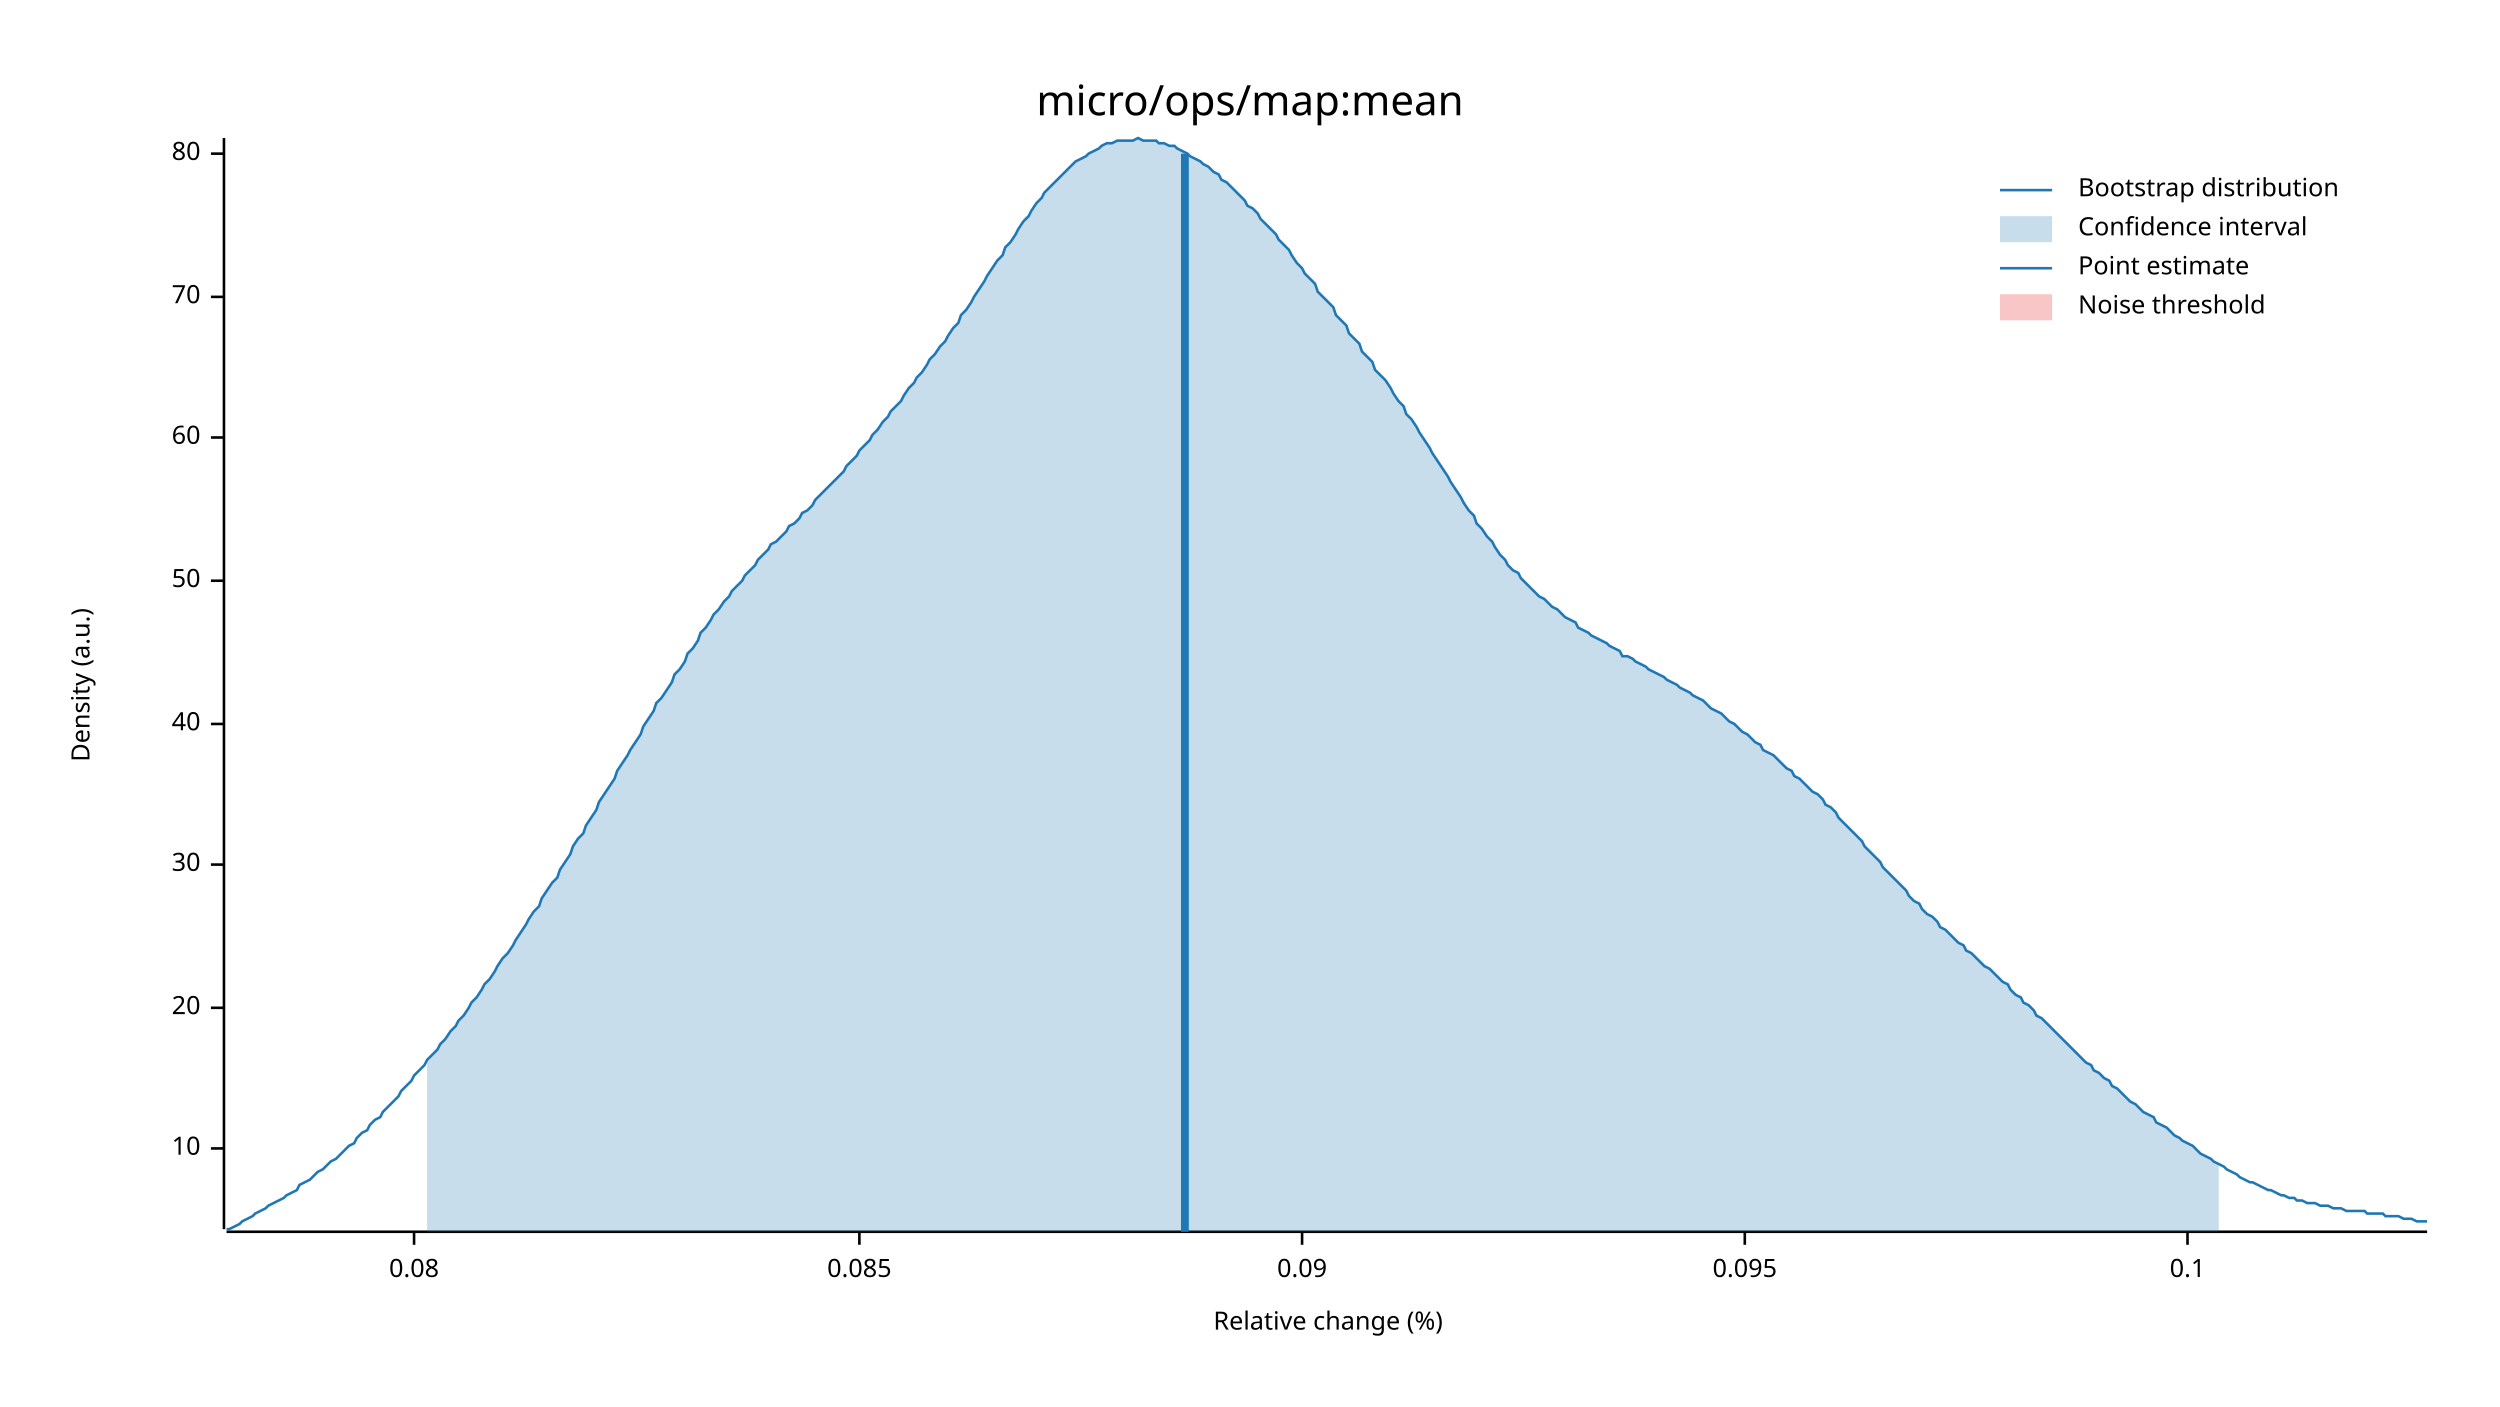
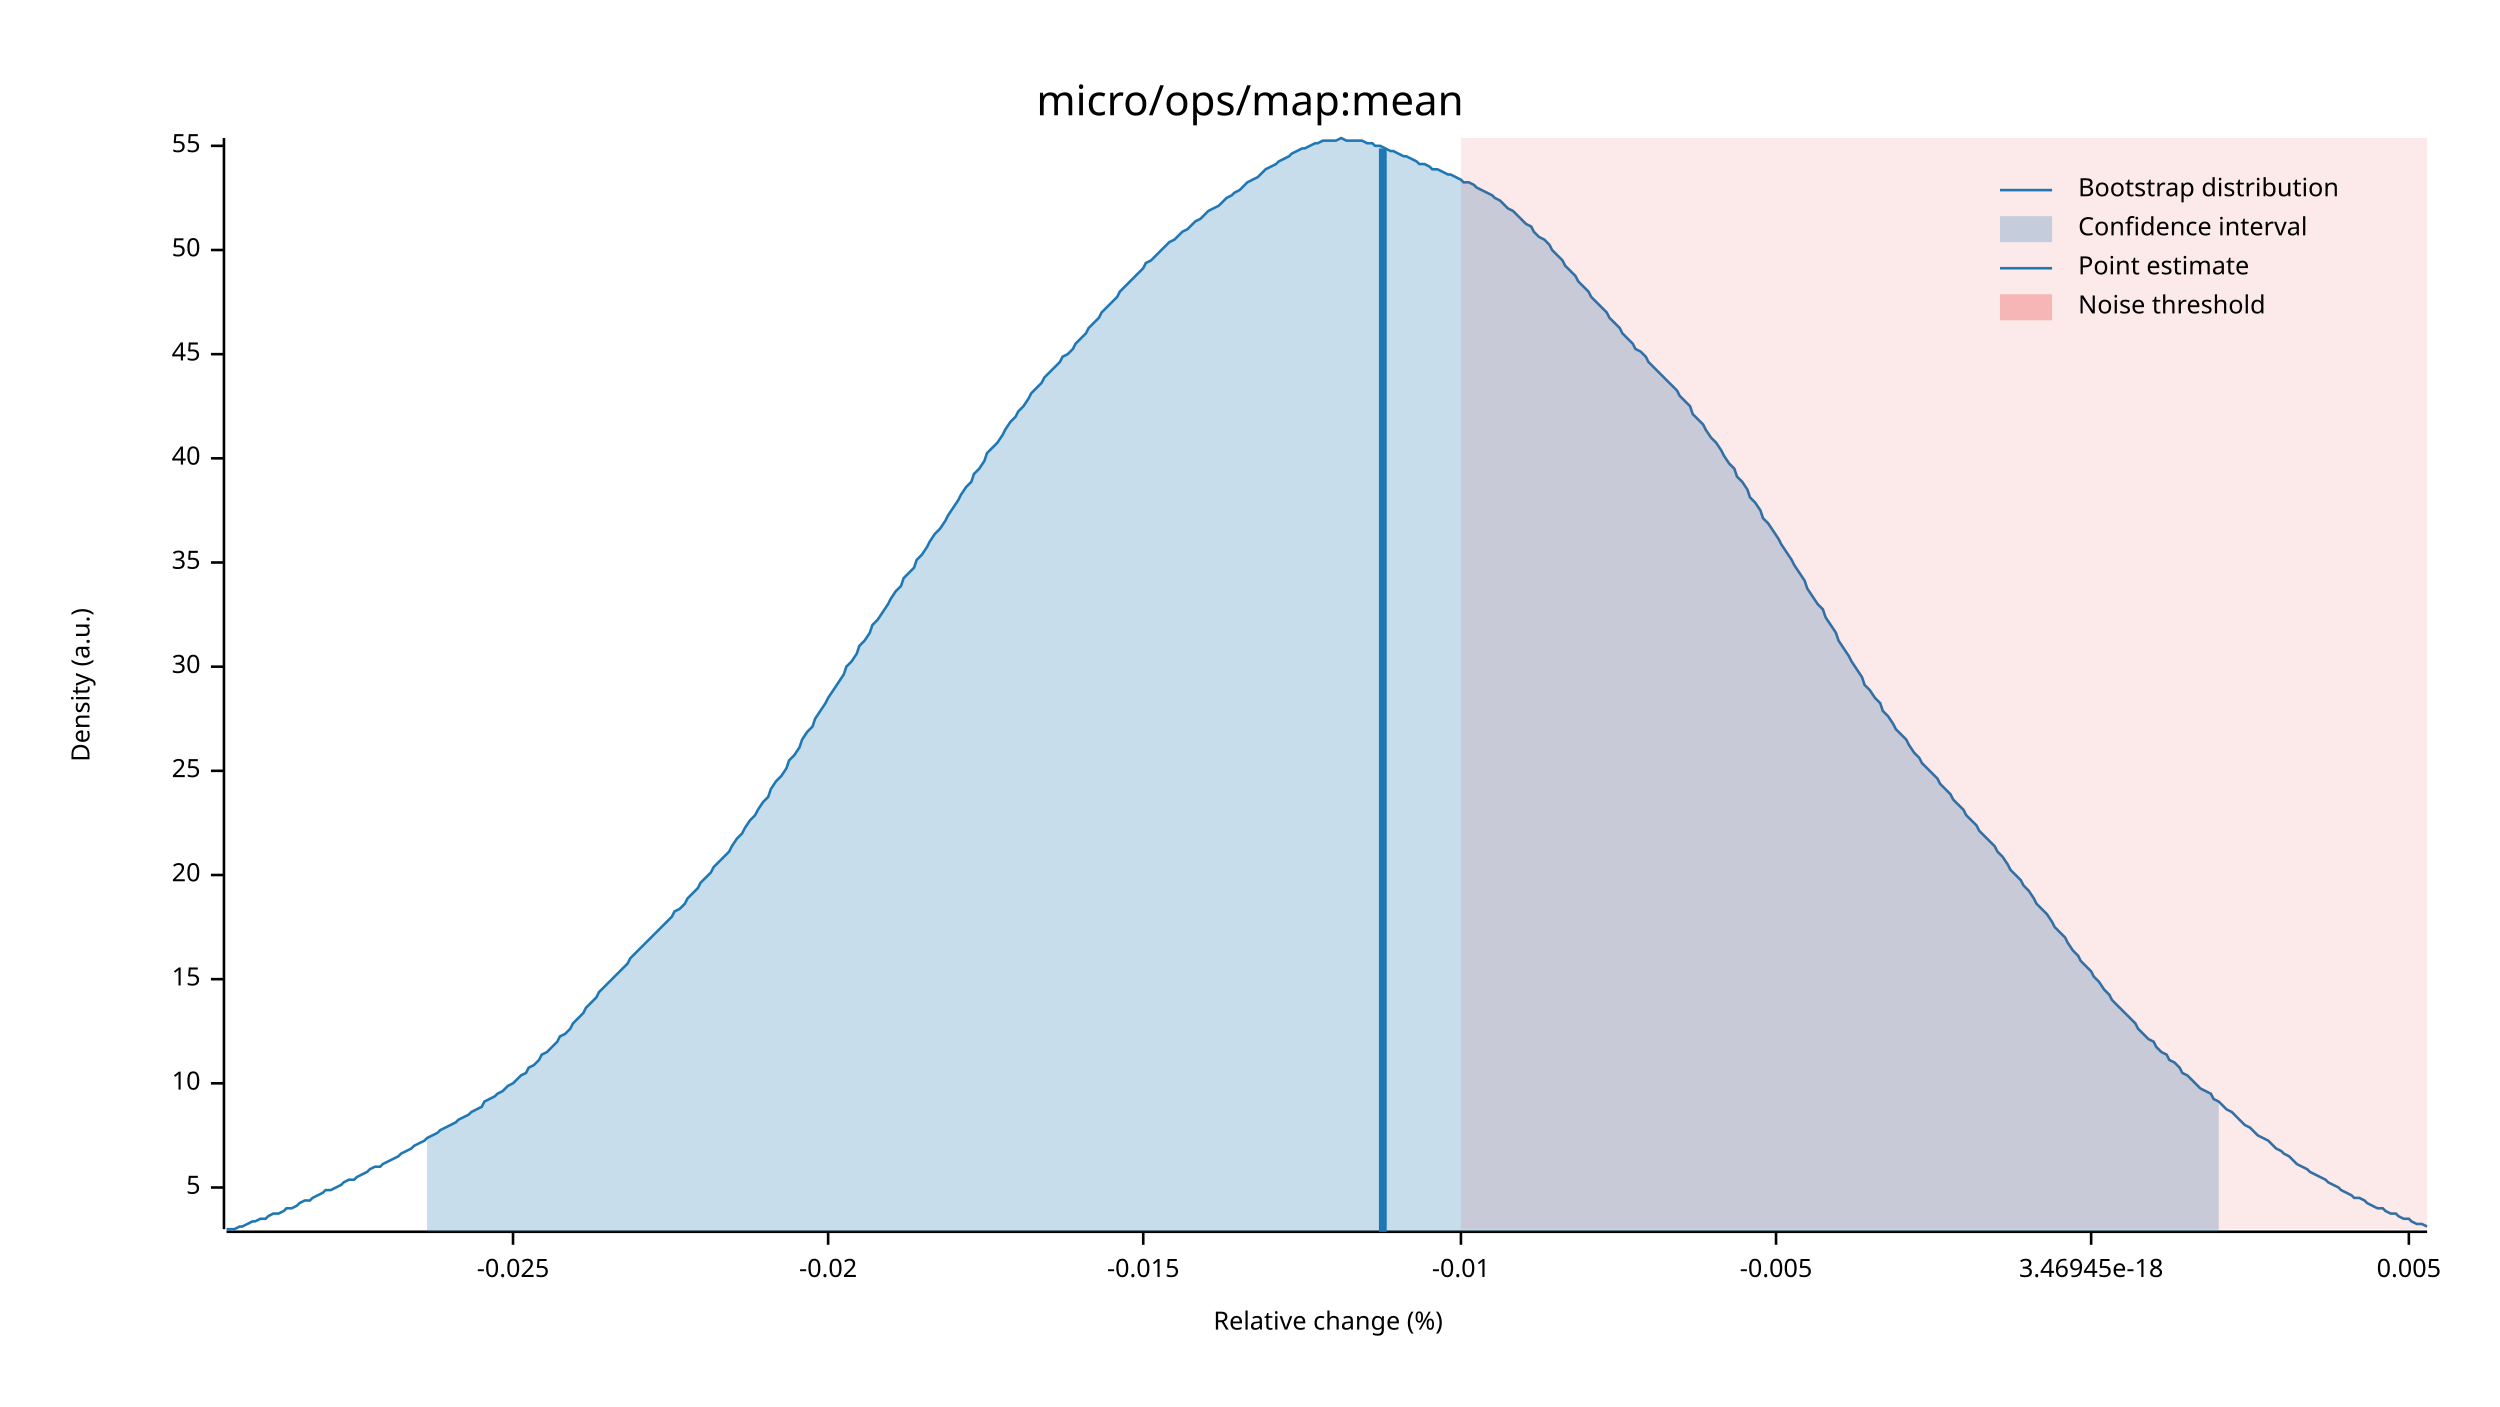
<svg xmlns="http://www.w3.org/2000/svg" width="960" height="540" viewBox="0 0 960 540">
  <text x="480" y="32" dy="0.76em" text-anchor="middle" font-family="sans-serif" font-size="16.129" opacity="1" fill="#000000">
micro/ops/map:mean
</text>
  <text x="27" y="263" dy="0.76em" text-anchor="middle" font-family="sans-serif" font-size="9.677" opacity="1" fill="#000000" transform="rotate(270, 27, 263)">
Density (a.u.)
</text>
  <text x="510" y="513" dy="-0.5ex" text-anchor="middle" font-family="sans-serif" font-size="9.677" opacity="1" fill="#000000">
Relative change (%)
</text>
  <polyline fill="none" opacity="1" stroke="#000000" stroke-width="1" points="86,53 86,472 " />
-   <text x="77" y="441" dy="0.5ex" text-anchor="end" font-family="sans-serif" font-size="9.677" opacity="1" fill="#000000">
+   <text x="77" y="456" dy="0.5ex" text-anchor="end" font-family="sans-serif" font-size="9.677" opacity="1" fill="#000000">
+ 5
+ </text>
+   <polyline fill="none" opacity="1" stroke="#000000" stroke-width="1" points="81,456 86,456 " />
+   <text x="77" y="416" dy="0.5ex" text-anchor="end" font-family="sans-serif" font-size="9.677" opacity="1" fill="#000000">
10
</text>
-   <polyline fill="none" opacity="1" stroke="#000000" stroke-width="1" points="81,441 86,441 " />
-   <text x="77" y="387" dy="0.5ex" text-anchor="end" font-family="sans-serif" font-size="9.677" opacity="1" fill="#000000">
+   <polyline fill="none" opacity="1" stroke="#000000" stroke-width="1" points="81,416 86,416 " />
+   <text x="77" y="376" dy="0.5ex" text-anchor="end" font-family="sans-serif" font-size="9.677" opacity="1" fill="#000000">
+ 15
+ </text>
+   <polyline fill="none" opacity="1" stroke="#000000" stroke-width="1" points="81,376 86,376 " />
+   <text x="77" y="336" dy="0.5ex" text-anchor="end" font-family="sans-serif" font-size="9.677" opacity="1" fill="#000000">
20
</text>
-   <polyline fill="none" opacity="1" stroke="#000000" stroke-width="1" points="81,387 86,387 " />
-   <text x="77" y="332" dy="0.5ex" text-anchor="end" font-family="sans-serif" font-size="9.677" opacity="1" fill="#000000">
+   <polyline fill="none" opacity="1" stroke="#000000" stroke-width="1" points="81,336 86,336 " />
+   <text x="77" y="296" dy="0.5ex" text-anchor="end" font-family="sans-serif" font-size="9.677" opacity="1" fill="#000000">
+ 25
+ </text>
+   <polyline fill="none" opacity="1" stroke="#000000" stroke-width="1" points="81,296 86,296 " />
+   <text x="77" y="256" dy="0.5ex" text-anchor="end" font-family="sans-serif" font-size="9.677" opacity="1" fill="#000000">
30
</text>
-   <polyline fill="none" opacity="1" stroke="#000000" stroke-width="1" points="81,332 86,332 " />
-   <text x="77" y="278" dy="0.5ex" text-anchor="end" font-family="sans-serif" font-size="9.677" opacity="1" fill="#000000">
+   <polyline fill="none" opacity="1" stroke="#000000" stroke-width="1" points="81,256 86,256 " />
+   <text x="77" y="216" dy="0.5ex" text-anchor="end" font-family="sans-serif" font-size="9.677" opacity="1" fill="#000000">
+ 35
+ </text>
+   <polyline fill="none" opacity="1" stroke="#000000" stroke-width="1" points="81,216 86,216 " />
+   <text x="77" y="176" dy="0.5ex" text-anchor="end" font-family="sans-serif" font-size="9.677" opacity="1" fill="#000000">
40
</text>
-   <polyline fill="none" opacity="1" stroke="#000000" stroke-width="1" points="81,278 86,278 " />
-   <text x="77" y="223" dy="0.5ex" text-anchor="end" font-family="sans-serif" font-size="9.677" opacity="1" fill="#000000">
+   <polyline fill="none" opacity="1" stroke="#000000" stroke-width="1" points="81,176 86,176 " />
+   <text x="77" y="136" dy="0.5ex" text-anchor="end" font-family="sans-serif" font-size="9.677" opacity="1" fill="#000000">
+ 45
+ </text>
+   <polyline fill="none" opacity="1" stroke="#000000" stroke-width="1" points="81,136 86,136 " />
+   <text x="77" y="96" dy="0.5ex" text-anchor="end" font-family="sans-serif" font-size="9.677" opacity="1" fill="#000000">
50
</text>
-   <polyline fill="none" opacity="1" stroke="#000000" stroke-width="1" points="81,223 86,223 " />
-   <text x="77" y="168" dy="0.5ex" text-anchor="end" font-family="sans-serif" font-size="9.677" opacity="1" fill="#000000">
- 60
+   <polyline fill="none" opacity="1" stroke="#000000" stroke-width="1" points="81,96 86,96 " />
+   <text x="77" y="56" dy="0.5ex" text-anchor="end" font-family="sans-serif" font-size="9.677" opacity="1" fill="#000000">
+ 55
</text>
-   <polyline fill="none" opacity="1" stroke="#000000" stroke-width="1" points="81,168 86,168 " />
-   <text x="77" y="114" dy="0.5ex" text-anchor="end" font-family="sans-serif" font-size="9.677" opacity="1" fill="#000000">
- 70
+   <polyline fill="none" opacity="1" stroke="#000000" stroke-width="1" points="81,56 86,56 " />
+   <polyline fill="none" opacity="1" stroke="#000000" stroke-width="1" points="87,473 932,473 " />
+   <text x="197" y="483" dy="0.76em" text-anchor="middle" font-family="sans-serif" font-size="9.677" opacity="1" fill="#000000">
+ -0.025
</text>
-   <polyline fill="none" opacity="1" stroke="#000000" stroke-width="1" points="81,114 86,114 " />
-   <text x="77" y="59" dy="0.5ex" text-anchor="end" font-family="sans-serif" font-size="9.677" opacity="1" fill="#000000">
- 80
+   <polyline fill="none" opacity="1" stroke="#000000" stroke-width="1" points="197,473 197,478 " />
+   <text x="318" y="483" dy="0.76em" text-anchor="middle" font-family="sans-serif" font-size="9.677" opacity="1" fill="#000000">
+ -0.02
</text>
-   <polyline fill="none" opacity="1" stroke="#000000" stroke-width="1" points="81,59 86,59 " />
-   <polyline fill="none" opacity="1" stroke="#000000" stroke-width="1" points="87,473 932,473 " />
-   <text x="159" y="483" dy="0.76em" text-anchor="middle" font-family="sans-serif" font-size="9.677" opacity="1" fill="#000000">
- 0.08
+   <polyline fill="none" opacity="1" stroke="#000000" stroke-width="1" points="318,473 318,478 " />
+   <text x="439" y="483" dy="0.76em" text-anchor="middle" font-family="sans-serif" font-size="9.677" opacity="1" fill="#000000">
+ -0.015
</text>
-   <polyline fill="none" opacity="1" stroke="#000000" stroke-width="1" points="159,473 159,478 " />
-   <text x="330" y="483" dy="0.76em" text-anchor="middle" font-family="sans-serif" font-size="9.677" opacity="1" fill="#000000">
- 0.085
+   <polyline fill="none" opacity="1" stroke="#000000" stroke-width="1" points="439,473 439,478 " />
+   <text x="561" y="483" dy="0.76em" text-anchor="middle" font-family="sans-serif" font-size="9.677" opacity="1" fill="#000000">
+ -0.01
</text>
-   <polyline fill="none" opacity="1" stroke="#000000" stroke-width="1" points="330,473 330,478 " />
-   <text x="500" y="483" dy="0.76em" text-anchor="middle" font-family="sans-serif" font-size="9.677" opacity="1" fill="#000000">
- 0.09
+   <polyline fill="none" opacity="1" stroke="#000000" stroke-width="1" points="561,473 561,478 " />
+   <text x="682" y="483" dy="0.76em" text-anchor="middle" font-family="sans-serif" font-size="9.677" opacity="1" fill="#000000">
+ -0.005
</text>
-   <polyline fill="none" opacity="1" stroke="#000000" stroke-width="1" points="500,473 500,478 " />
-   <text x="670" y="483" dy="0.76em" text-anchor="middle" font-family="sans-serif" font-size="9.677" opacity="1" fill="#000000">
- 0.095
+   <polyline fill="none" opacity="1" stroke="#000000" stroke-width="1" points="682,473 682,478 " />
+   <text x="803" y="483" dy="0.76em" text-anchor="middle" font-family="sans-serif" font-size="9.677" opacity="1" fill="#000000">
+ 3.46945e-18
</text>
-   <polyline fill="none" opacity="1" stroke="#000000" stroke-width="1" points="670,473 670,478 " />
-   <text x="840" y="483" dy="0.76em" text-anchor="middle" font-family="sans-serif" font-size="9.677" opacity="1" fill="#000000">
- 0.1
+   <polyline fill="none" opacity="1" stroke="#000000" stroke-width="1" points="803,473 803,478 " />
+   <text x="925" y="483" dy="0.76em" text-anchor="middle" font-family="sans-serif" font-size="9.677" opacity="1" fill="#000000">
+ 0.005
</text>
-   <polyline fill="none" opacity="1" stroke="#000000" stroke-width="1" points="840,473 840,478 " />
-   <polyline fill="none" opacity="1" stroke="#1F78B4" stroke-width="1" points="87,472 88,472 90,471 92,470 93,469 95,468 97,467 98,466 100,465 102,464 103,463 105,462 107,461 109,460 110,459 112,458 114,457 115,455 117,454 119,453 120,452 122,450 124,449 125,448 127,446 129,445 131,443 132,442 134,440 136,439 137,437 139,435 141,434 142,432 144,430 146,429 147,427 149,425 151,423 153,421 154,419 156,417 158,415 159,413 161,411 163,409 164,407 166,405 168,403 169,401 171,399 173,396 175,394 176,392 178,390 180,387 181,385 183,383 185,380 186,378 188,376 190,373 191,371 193,368 195,366 197,363 198,361 200,358 202,355 203,353 205,350 207,348 208,345 210,342 212,339 214,337 215,334 217,331 219,328 220,325 222,322 224,320 225,317 227,314 229,311 230,308 232,305 234,302 236,299 237,296 239,293 241,290 242,288 244,285 246,282 247,279 249,276 251,273 252,270 254,268 256,265 258,262 259,259 261,257 263,254 264,251 266,249 268,246 269,243 271,241 273,238 274,236 276,234 278,231 280,229 281,227 283,225 285,223 286,221 288,219 290,217 291,215 293,213 295,211 296,209 298,208 300,206 302,204 303,202 305,201 307,199 308,197 310,196 312,194 313,192 315,190 317,188 318,187 320,185 322,183 324,181 325,179 327,177 329,175 330,173 332,171 334,169 335,167 337,165 339,162 341,160 342,158 344,156 346,154 347,152 349,149 351,147 352,145 354,143 356,140 357,138 359,136 361,133 363,131 364,129 366,126 368,124 369,121 371,119 373,116 374,114 376,111 378,108 379,106 381,103 383,100 385,98 386,95 388,93 390,90 391,88 393,85 395,83 396,81 398,78 400,76 401,74 403,72 405,70 407,68 408,67 410,65 412,63 413,62 415,61 417,60 418,59 420,58 422,57 423,56 425,55 427,55 429,54 430,54 432,54 434,54 435,54 437,53 439,54 440,54 442,54 444,54 445,55 447,55 449,56 451,56 452,57 454,58 456,59 457,60 459,61 461,62 462,63 464,64 466,66 468,67 469,69 471,70 473,72 474,73 476,75 478,77 479,79 481,80 483,82 484,84 486,86 488,88 490,90 491,92 493,94 495,96 496,98 498,101 500,103 501,105 503,107 505,109 506,112 508,114 510,116 512,118 513,121 515,123 517,125 518,128 520,130 522,132 523,135 525,137 527,139 528,142 530,144 532,146 534,149 535,151 537,154 539,156 540,159 542,161 544,164 545,166 547,169 549,172 550,174 552,177 554,180 556,183 557,185 559,188 561,191 562,193 564,196 566,198 567,201 569,203 571,206 573,208 574,210 576,213 578,215 579,217 581,219 583,220 584,222 586,224 588,226 589,227 591,229 593,230 595,232 596,233 598,234 600,236 601,237 603,238 605,239 606,241 608,242 610,243 611,244 613,245 615,246 617,247 618,248 620,249 622,250 623,252 625,252 627,253 628,254 630,255 632,256 633,257 635,258 637,259 639,260 640,261 642,262 644,263 645,264 647,265 649,266 650,267 652,268 654,269 655,270 657,272 659,273 661,274 662,275 664,277 666,278 667,279 669,281 671,282 672,283 674,285 676,286 677,288 679,289 681,290 683,292 684,293 686,295 688,296 689,298 691,299 693,301 694,302 696,304 698,305 700,307 701,309 703,310 705,312 706,314 708,316 710,318 711,319 713,321 715,323 716,325 718,327 720,329 722,331 723,333 725,335 727,337 728,338 730,340 732,342 733,344 735,346 737,347 738,349 740,351 742,352 744,354 745,356 747,357 749,359 750,360 752,362 754,363 755,365 757,366 759,368 760,369 762,371 764,372 766,374 767,375 769,377 771,378 772,380 774,382 776,383 777,385 779,386 781,388 782,390 784,391 786,393 788,395 789,396 791,398 793,400 794,401 796,403 798,405 799,406 801,408 803,409 804,411 806,412 808,414 810,415 811,417 813,418 815,420 816,421 818,423 820,424 821,425 823,427 825,428 827,429 828,431 830,432 832,433 833,434 835,436 837,437 838,438 840,439 842,440 843,441 845,443 847,444 849,445 850,446 852,447 854,448 855,449 857,450 859,451 860,452 862,453 864,454 865,454 867,455 869,456 871,457 872,457 874,458 876,459 877,459 879,460 881,460 882,461 884,461 886,462 887,462 889,462 891,463 893,463 894,463 896,464 898,464 899,464 901,465 903,465 904,465 906,465 908,465 909,466 911,466 913,466 915,466 916,467 918,467 920,467 921,467 923,468 925,468 926,468 928,469 930,469 932,469 " />
-   <polygon opacity="0.25" fill="#1F78B4" points="164,407 166,405 168,403 169,401 171,399 173,396 175,394 176,392 178,390 180,387 181,385 183,383 185,380 186,378 188,376 190,373 191,371 193,368 195,366 197,363 198,361 200,358 202,355 203,353 205,350 207,348 208,345 210,342 212,339 214,337 215,334 217,331 219,328 220,325 222,322 224,320 225,317 227,314 229,311 230,308 232,305 234,302 236,299 237,296 239,293 241,290 242,288 244,285 246,282 247,279 249,276 251,273 252,270 254,268 256,265 258,262 259,259 261,257 263,254 264,251 266,249 268,246 269,243 271,241 273,238 274,236 276,234 278,231 280,229 281,227 283,225 285,223 286,221 288,219 290,217 291,215 293,213 295,211 296,209 298,208 300,206 302,204 303,202 305,201 307,199 308,197 310,196 312,194 313,192 315,190 317,188 318,187 320,185 322,183 324,181 325,179 327,177 329,175 330,173 332,171 334,169 335,167 337,165 339,162 341,160 342,158 344,156 346,154 347,152 349,149 351,147 352,145 354,143 356,140 357,138 359,136 361,133 363,131 364,129 366,126 368,124 369,121 371,119 373,116 374,114 376,111 378,108 379,106 381,103 383,100 385,98 386,95 388,93 390,90 391,88 393,85 395,83 396,81 398,78 400,76 401,74 403,72 405,70 407,68 408,67 410,65 412,63 413,62 415,61 417,60 418,59 420,58 422,57 423,56 425,55 427,55 429,54 430,54 432,54 434,54 435,54 437,53 439,54 440,54 442,54 444,54 445,55 447,55 449,56 451,56 452,57 454,58 456,59 457,60 459,61 461,62 462,63 464,64 466,66 468,67 469,69 471,70 473,72 474,73 476,75 478,77 479,79 481,80 483,82 484,84 486,86 488,88 490,90 491,92 493,94 495,96 496,98 498,101 500,103 501,105 503,107 505,109 506,112 508,114 510,116 512,118 513,121 515,123 517,125 518,128 520,130 522,132 523,135 525,137 527,139 528,142 530,144 532,146 534,149 535,151 537,154 539,156 540,159 542,161 544,164 545,166 547,169 549,172 550,174 552,177 554,180 556,183 557,185 559,188 561,191 562,193 564,196 566,198 567,201 569,203 571,206 573,208 574,210 576,213 578,215 579,217 581,219 583,220 584,222 586,224 588,226 589,227 591,229 593,230 595,232 596,233 598,234 600,236 601,237 603,238 605,239 606,241 608,242 610,243 611,244 613,245 615,246 617,247 618,248 620,249 622,250 623,252 625,252 627,253 628,254 630,255 632,256 633,257 635,258 637,259 639,260 640,261 642,262 644,263 645,264 647,265 649,266 650,267 652,268 654,269 655,270 657,272 659,273 661,274 662,275 664,277 666,278 667,279 669,281 671,282 672,283 674,285 676,286 677,288 679,289 681,290 683,292 684,293 686,295 688,296 689,298 691,299 693,301 694,302 696,304 698,305 700,307 701,309 703,310 705,312 706,314 708,316 710,318 711,319 713,321 715,323 716,325 718,327 720,329 722,331 723,333 725,335 727,337 728,338 730,340 732,342 733,344 735,346 737,347 738,349 740,351 742,352 744,354 745,356 747,357 749,359 750,360 752,362 754,363 755,365 757,366 759,368 760,369 762,371 764,372 766,374 767,375 769,377 771,378 772,380 774,382 776,383 777,385 779,386 781,388 782,390 784,391 786,393 788,395 789,396 791,398 793,400 794,401 796,403 798,405 799,406 801,408 803,409 804,411 806,412 808,414 810,415 811,417 813,418 815,420 816,421 818,423 820,424 821,425 823,427 825,428 827,429 828,431 830,432 832,433 833,434 835,436 837,437 838,438 840,439 842,440 843,441 845,443 847,444 849,445 850,446 852,447 852,473 164,473 " />
-   <polyline fill="none" opacity="1" stroke="#1F78B4" stroke-width="3" points="455,473 455,59 " />
-   <rect x="509" y="53" width="0" height="419" opacity="0.1" fill="#E31A1C" stroke="none" />
+   <polyline fill="none" opacity="1" stroke="#000000" stroke-width="1" points="925,473 925,478 " />
+   <polyline fill="none" opacity="1" stroke="#1F78B4" stroke-width="1" points="87,472 88,472 90,472 92,471 93,471 95,470 97,469 98,469 100,468 102,468 103,467 105,466 107,466 109,465 110,464 112,464 114,463 115,462 117,461 119,461 120,460 122,459 124,458 125,457 127,457 129,456 131,455 132,454 134,453 136,453 137,452 139,451 141,450 142,449 144,448 146,448 147,447 149,446 151,445 153,444 154,443 156,442 158,441 159,440 161,439 163,438 164,437 166,436 168,435 169,434 171,433 173,432 175,431 176,430 178,429 180,428 181,427 183,426 185,425 186,423 188,422 190,421 191,420 193,419 195,417 197,416 198,415 200,413 202,412 203,410 205,409 207,407 208,405 210,404 212,402 214,400 215,398 217,397 219,395 220,393 222,391 224,389 225,387 227,385 229,383 230,381 232,379 234,377 236,375 237,374 239,372 241,370 242,368 244,366 246,364 247,363 249,361 251,359 252,358 254,356 256,354 258,352 259,350 261,349 263,347 264,345 266,343 268,341 269,339 271,337 273,335 274,333 276,331 278,329 280,327 281,325 283,322 285,320 286,318 288,315 290,313 291,311 293,308 295,306 296,303 298,300 300,298 302,295 303,292 305,290 307,287 308,284 310,281 312,279 313,276 315,273 317,270 318,268 320,265 322,262 324,259 325,256 327,254 329,251 330,248 332,246 334,243 335,240 337,238 339,235 341,232 342,230 344,227 346,225 347,222 349,220 351,218 352,215 354,213 356,210 357,208 359,205 361,203 363,200 364,198 366,195 368,192 369,190 371,187 373,185 374,182 376,180 378,177 379,174 381,172 383,170 385,167 386,165 388,162 390,160 391,158 393,156 395,153 396,151 398,149 400,147 401,145 403,143 405,141 407,139 408,137 410,136 412,134 413,132 415,130 417,128 418,126 420,124 422,122 423,120 425,118 427,116 429,114 430,112 432,110 434,108 435,107 437,105 439,103 440,101 442,100 444,98 445,97 447,95 449,93 451,92 452,91 454,89 456,88 457,87 459,85 461,84 462,83 464,81 466,80 468,79 469,78 471,76 473,75 474,74 476,73 478,71 479,70 481,69 483,68 484,67 486,65 488,64 490,63 491,62 493,61 495,60 496,59 498,58 500,57 501,57 503,56 505,55 506,55 508,54 510,54 512,54 513,54 515,53 517,54 518,54 520,54 522,54 523,54 525,55 527,55 528,56 530,56 532,57 534,58 535,58 537,59 539,60 540,60 542,61 544,62 545,63 547,63 549,64 550,65 552,65 554,66 556,67 557,67 559,68 561,69 562,70 564,70 566,71 567,72 569,73 571,74 573,75 574,76 576,77 578,79 579,80 581,81 583,83 584,84 586,86 588,87 589,89 591,91 593,92 595,94 596,96 598,98 600,100 601,102 603,104 605,106 606,108 608,110 610,112 611,114 613,116 615,118 617,120 618,122 620,124 622,126 623,128 625,130 627,132 628,134 630,135 632,137 633,139 635,141 637,143 639,145 640,146 642,148 644,150 645,152 647,154 649,156 650,159 652,161 654,163 655,165 657,168 659,170 661,173 662,175 664,178 666,180 667,183 669,185 671,188 672,191 674,193 676,196 677,199 679,201 681,204 683,207 684,209 686,212 688,215 689,217 691,220 693,223 694,226 696,229 698,232 700,234 701,237 703,240 705,243 706,246 708,249 710,252 711,254 713,257 715,260 716,263 718,265 720,268 722,270 723,273 725,275 727,278 728,280 730,282 732,284 733,286 735,289 737,291 738,293 740,295 742,297 744,299 745,301 747,303 749,305 750,307 752,309 754,311 755,313 757,315 759,317 760,319 762,321 764,323 766,325 767,327 769,329 771,332 772,334 774,336 776,338 777,340 779,342 781,345 782,347 784,349 786,351 788,354 789,356 791,358 793,360 794,362 796,365 798,367 799,369 801,371 803,373 804,375 806,377 808,380 810,382 811,384 813,386 815,388 816,389 818,391 820,393 821,395 823,397 825,399 827,400 828,402 830,404 832,405 833,407 835,408 837,410 838,412 840,413 842,415 843,416 845,418 847,419 849,420 850,422 852,423 854,425 855,426 857,427 859,429 860,430 862,432 864,433 865,434 867,436 869,437 871,438 872,439 874,441 876,442 877,443 879,444 881,446 882,447 884,448 886,449 887,450 889,451 891,452 893,453 894,454 896,455 898,456 899,457 901,458 903,459 904,460 906,460 908,461 909,462 911,463 913,464 915,464 916,465 918,466 920,466 921,467 923,468 925,468 926,469 928,470 930,470 932,471 " />
+   <polygon opacity="0.25" fill="#1F78B4" points="164,437 166,436 168,435 169,434 171,433 173,432 175,431 176,430 178,429 180,428 181,427 183,426 185,425 186,423 188,422 190,421 191,420 193,419 195,417 197,416 198,415 200,413 202,412 203,410 205,409 207,407 208,405 210,404 212,402 214,400 215,398 217,397 219,395 220,393 222,391 224,389 225,387 227,385 229,383 230,381 232,379 234,377 236,375 237,374 239,372 241,370 242,368 244,366 246,364 247,363 249,361 251,359 252,358 254,356 256,354 258,352 259,350 261,349 263,347 264,345 266,343 268,341 269,339 271,337 273,335 274,333 276,331 278,329 280,327 281,325 283,322 285,320 286,318 288,315 290,313 291,311 293,308 295,306 296,303 298,300 300,298 302,295 303,292 305,290 307,287 308,284 310,281 312,279 313,276 315,273 317,270 318,268 320,265 322,262 324,259 325,256 327,254 329,251 330,248 332,246 334,243 335,240 337,238 339,235 341,232 342,230 344,227 346,225 347,222 349,220 351,218 352,215 354,213 356,210 357,208 359,205 361,203 363,200 364,198 366,195 368,192 369,190 371,187 373,185 374,182 376,180 378,177 379,174 381,172 383,170 385,167 386,165 388,162 390,160 391,158 393,156 395,153 396,151 398,149 400,147 401,145 403,143 405,141 407,139 408,137 410,136 412,134 413,132 415,130 417,128 418,126 420,124 422,122 423,120 425,118 427,116 429,114 430,112 432,110 434,108 435,107 437,105 439,103 440,101 442,100 444,98 445,97 447,95 449,93 451,92 452,91 454,89 456,88 457,87 459,85 461,84 462,83 464,81 466,80 468,79 469,78 471,76 473,75 474,74 476,73 478,71 479,70 481,69 483,68 484,67 486,65 488,64 490,63 491,62 493,61 495,60 496,59 498,58 500,57 501,57 503,56 505,55 506,55 508,54 510,54 512,54 513,54 515,53 517,54 518,54 520,54 522,54 523,54 525,55 527,55 528,56 530,56 532,57 534,58 535,58 537,59 539,60 540,60 542,61 544,62 545,63 547,63 549,64 550,65 552,65 554,66 556,67 557,67 559,68 561,69 562,70 564,70 566,71 567,72 569,73 571,74 573,75 574,76 576,77 578,79 579,80 581,81 583,83 584,84 586,86 588,87 589,89 591,91 593,92 595,94 596,96 598,98 600,100 601,102 603,104 605,106 606,108 608,110 610,112 611,114 613,116 615,118 617,120 618,122 620,124 622,126 623,128 625,130 627,132 628,134 630,135 632,137 633,139 635,141 637,143 639,145 640,146 642,148 644,150 645,152 647,154 649,156 650,159 652,161 654,163 655,165 657,168 659,170 661,173 662,175 664,178 666,180 667,183 669,185 671,188 672,191 674,193 676,196 677,199 679,201 681,204 683,207 684,209 686,212 688,215 689,217 691,220 693,223 694,226 696,229 698,232 700,234 701,237 703,240 705,243 706,246 708,249 710,252 711,254 713,257 715,260 716,263 718,265 720,268 722,270 723,273 725,275 727,278 728,280 730,282 732,284 733,286 735,289 737,291 738,293 740,295 742,297 744,299 745,301 747,303 749,305 750,307 752,309 754,311 755,313 757,315 759,317 760,319 762,321 764,323 766,325 767,327 769,329 771,332 772,334 774,336 776,338 777,340 779,342 781,345 782,347 784,349 786,351 788,354 789,356 791,358 793,360 794,362 796,365 798,367 799,369 801,371 803,373 804,375 806,377 808,380 810,382 811,384 813,386 815,388 816,389 818,391 820,393 821,395 823,397 825,399 827,400 828,402 830,404 832,405 833,407 835,408 837,410 838,412 840,413 842,415 843,416 845,418 847,419 849,420 850,422 852,423 852,473 164,473 " />
+   <polyline fill="none" opacity="1" stroke="#1F78B4" stroke-width="3" points="531,473 531,57 " />
+   <rect x="561" y="53" width="371" height="419" opacity="0.1" fill="#E31A1C" stroke="none" />
  <text x="798" y="68" dy="0.76em" text-anchor="start" font-family="sans-serif" font-size="9.677" opacity="1" fill="#000000">
Bootstrap distribution
</text>
  <text x="798" y="83" dy="0.76em" text-anchor="start" font-family="sans-serif" font-size="9.677" opacity="1" fill="#000000">
Confidence interval
</text>
  <text x="798" y="98" dy="0.76em" text-anchor="start" font-family="sans-serif" font-size="9.677" opacity="1" fill="#000000">
Point estimate
</text>
  <text x="798" y="113" dy="0.76em" text-anchor="start" font-family="sans-serif" font-size="9.677" opacity="1" fill="#000000">
Noise threshold
</text>
  <polyline fill="none" opacity="1" stroke="#1F78B4" stroke-width="1" points="768,73 788,73 " />
  <rect x="768" y="83" width="20" height="10" opacity="0.25" fill="#1F78B4" stroke="none" />
  <polyline fill="none" opacity="1" stroke="#1F78B4" stroke-width="1" points="768,103 788,103 " />
  <rect x="768" y="113" width="20" height="10" opacity="0.25" fill="#E31A1C" stroke="none" />
</svg>
